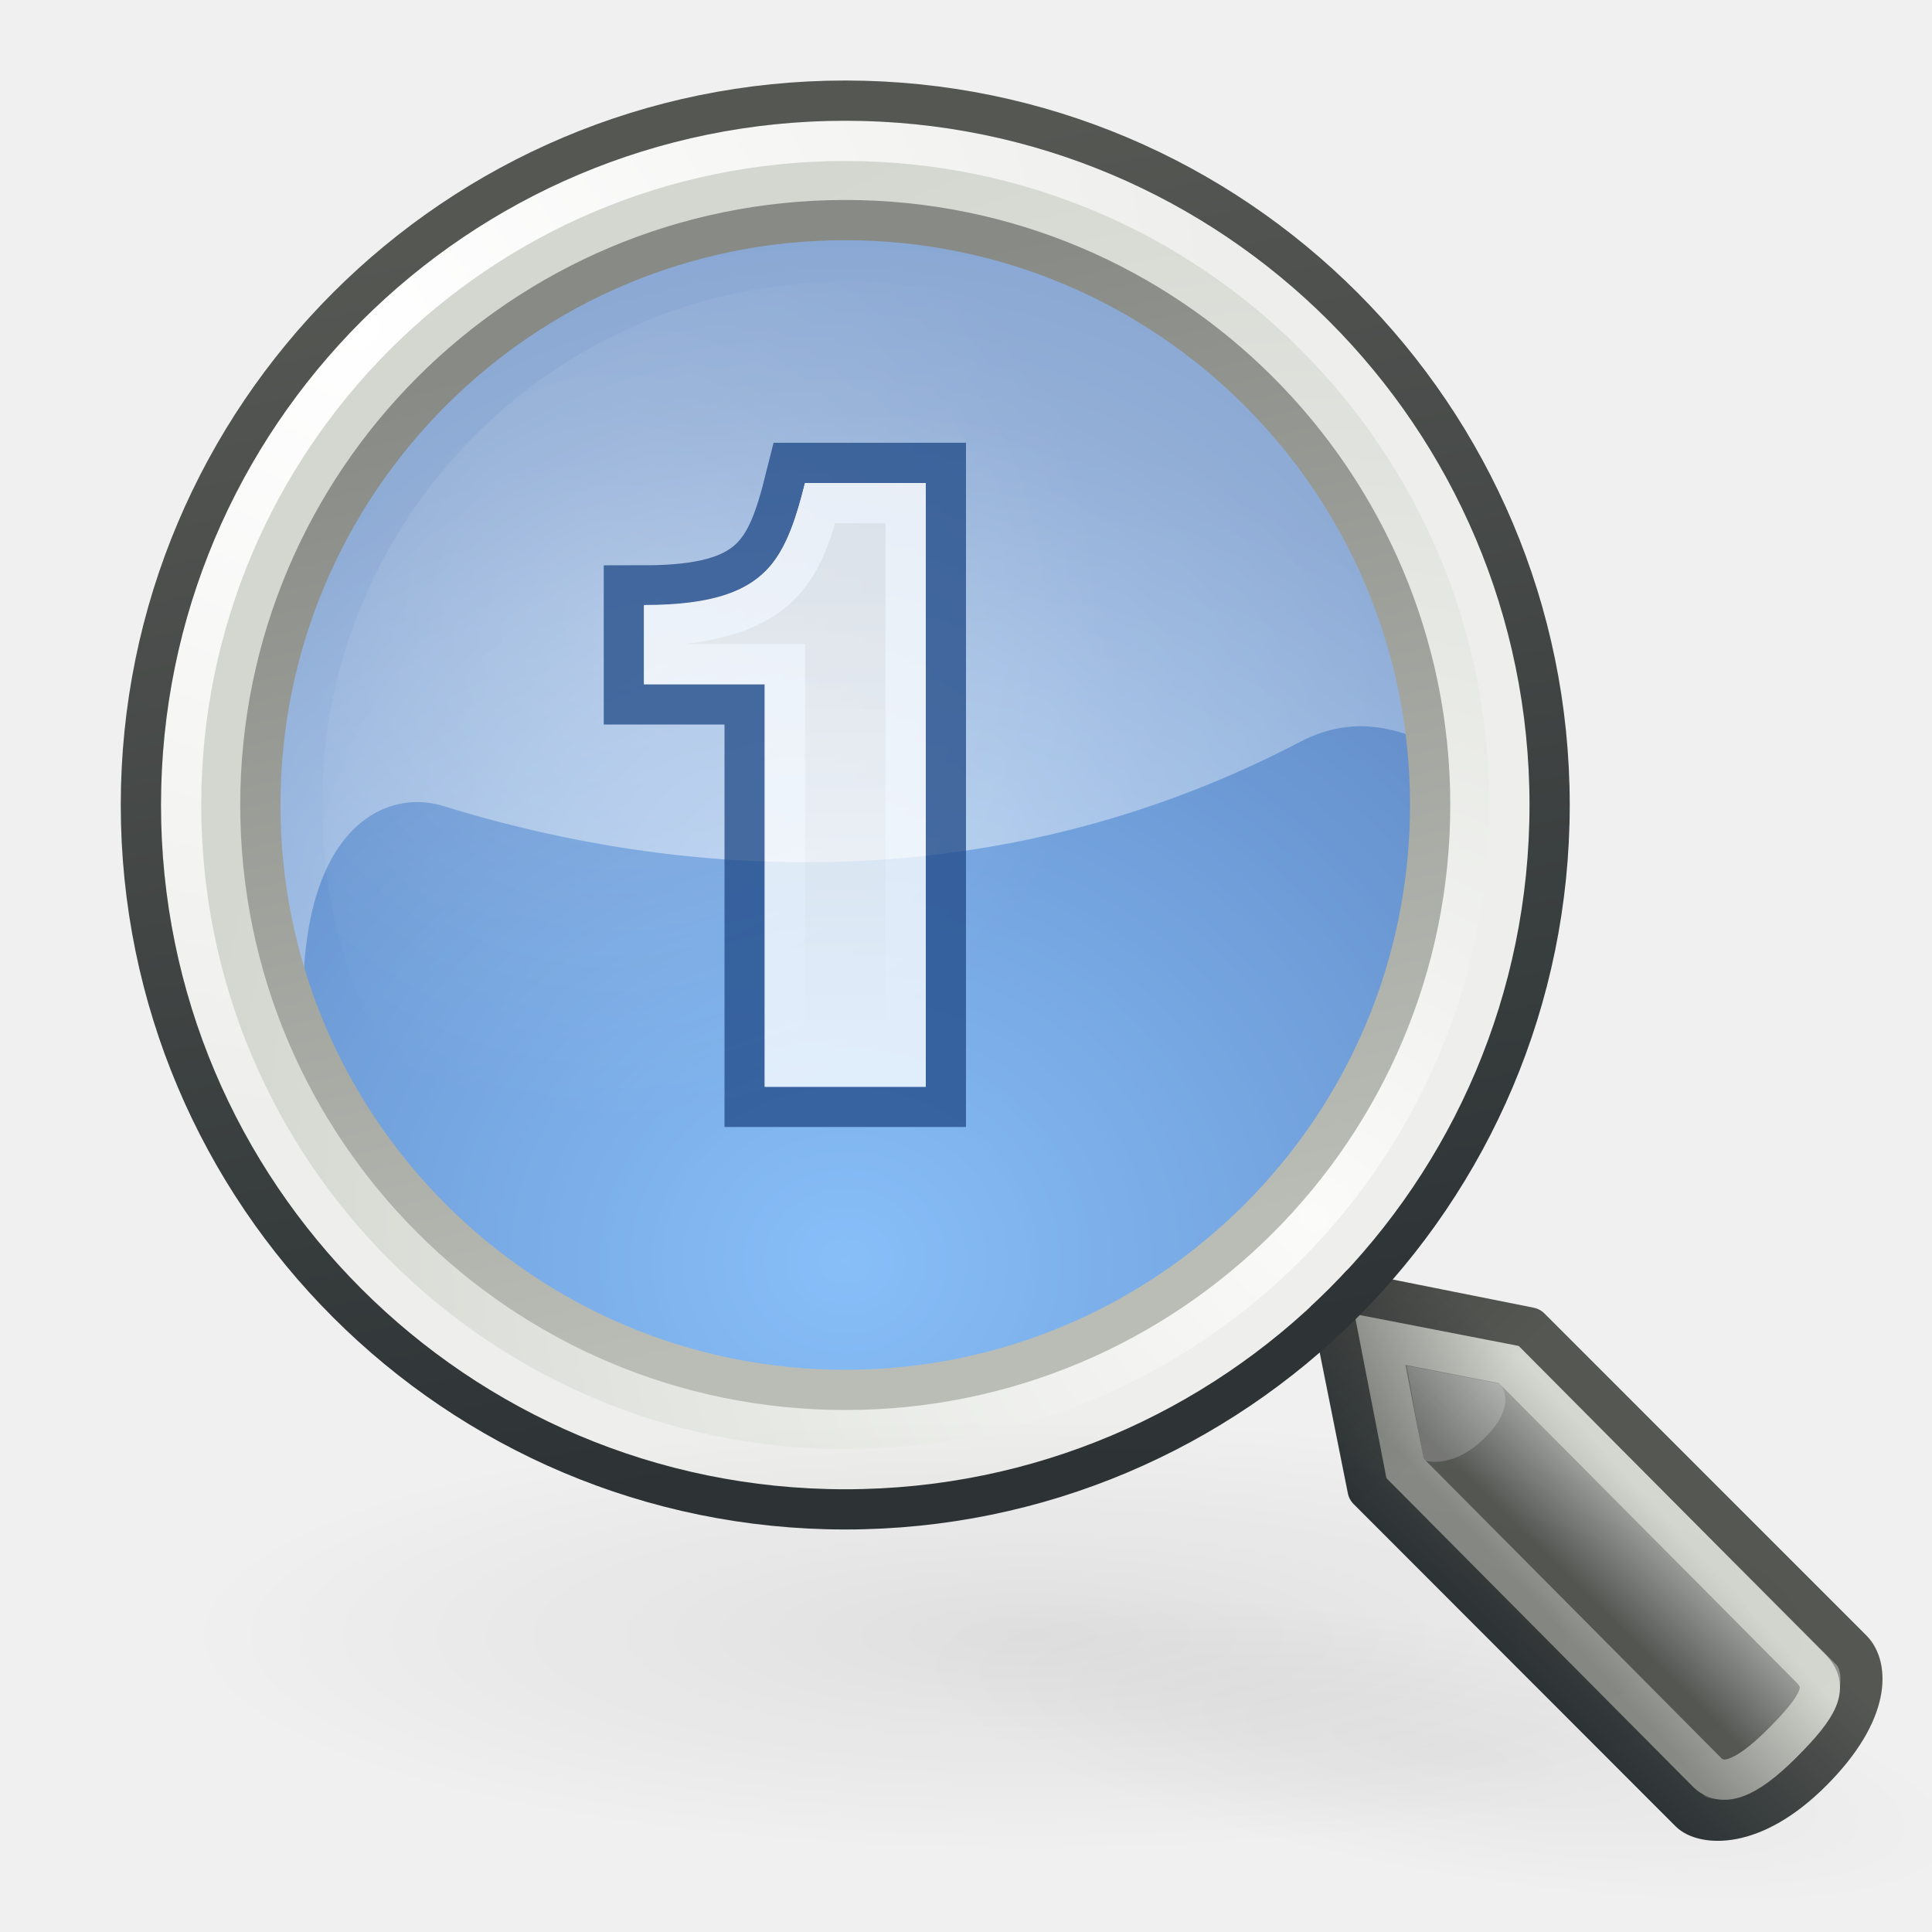
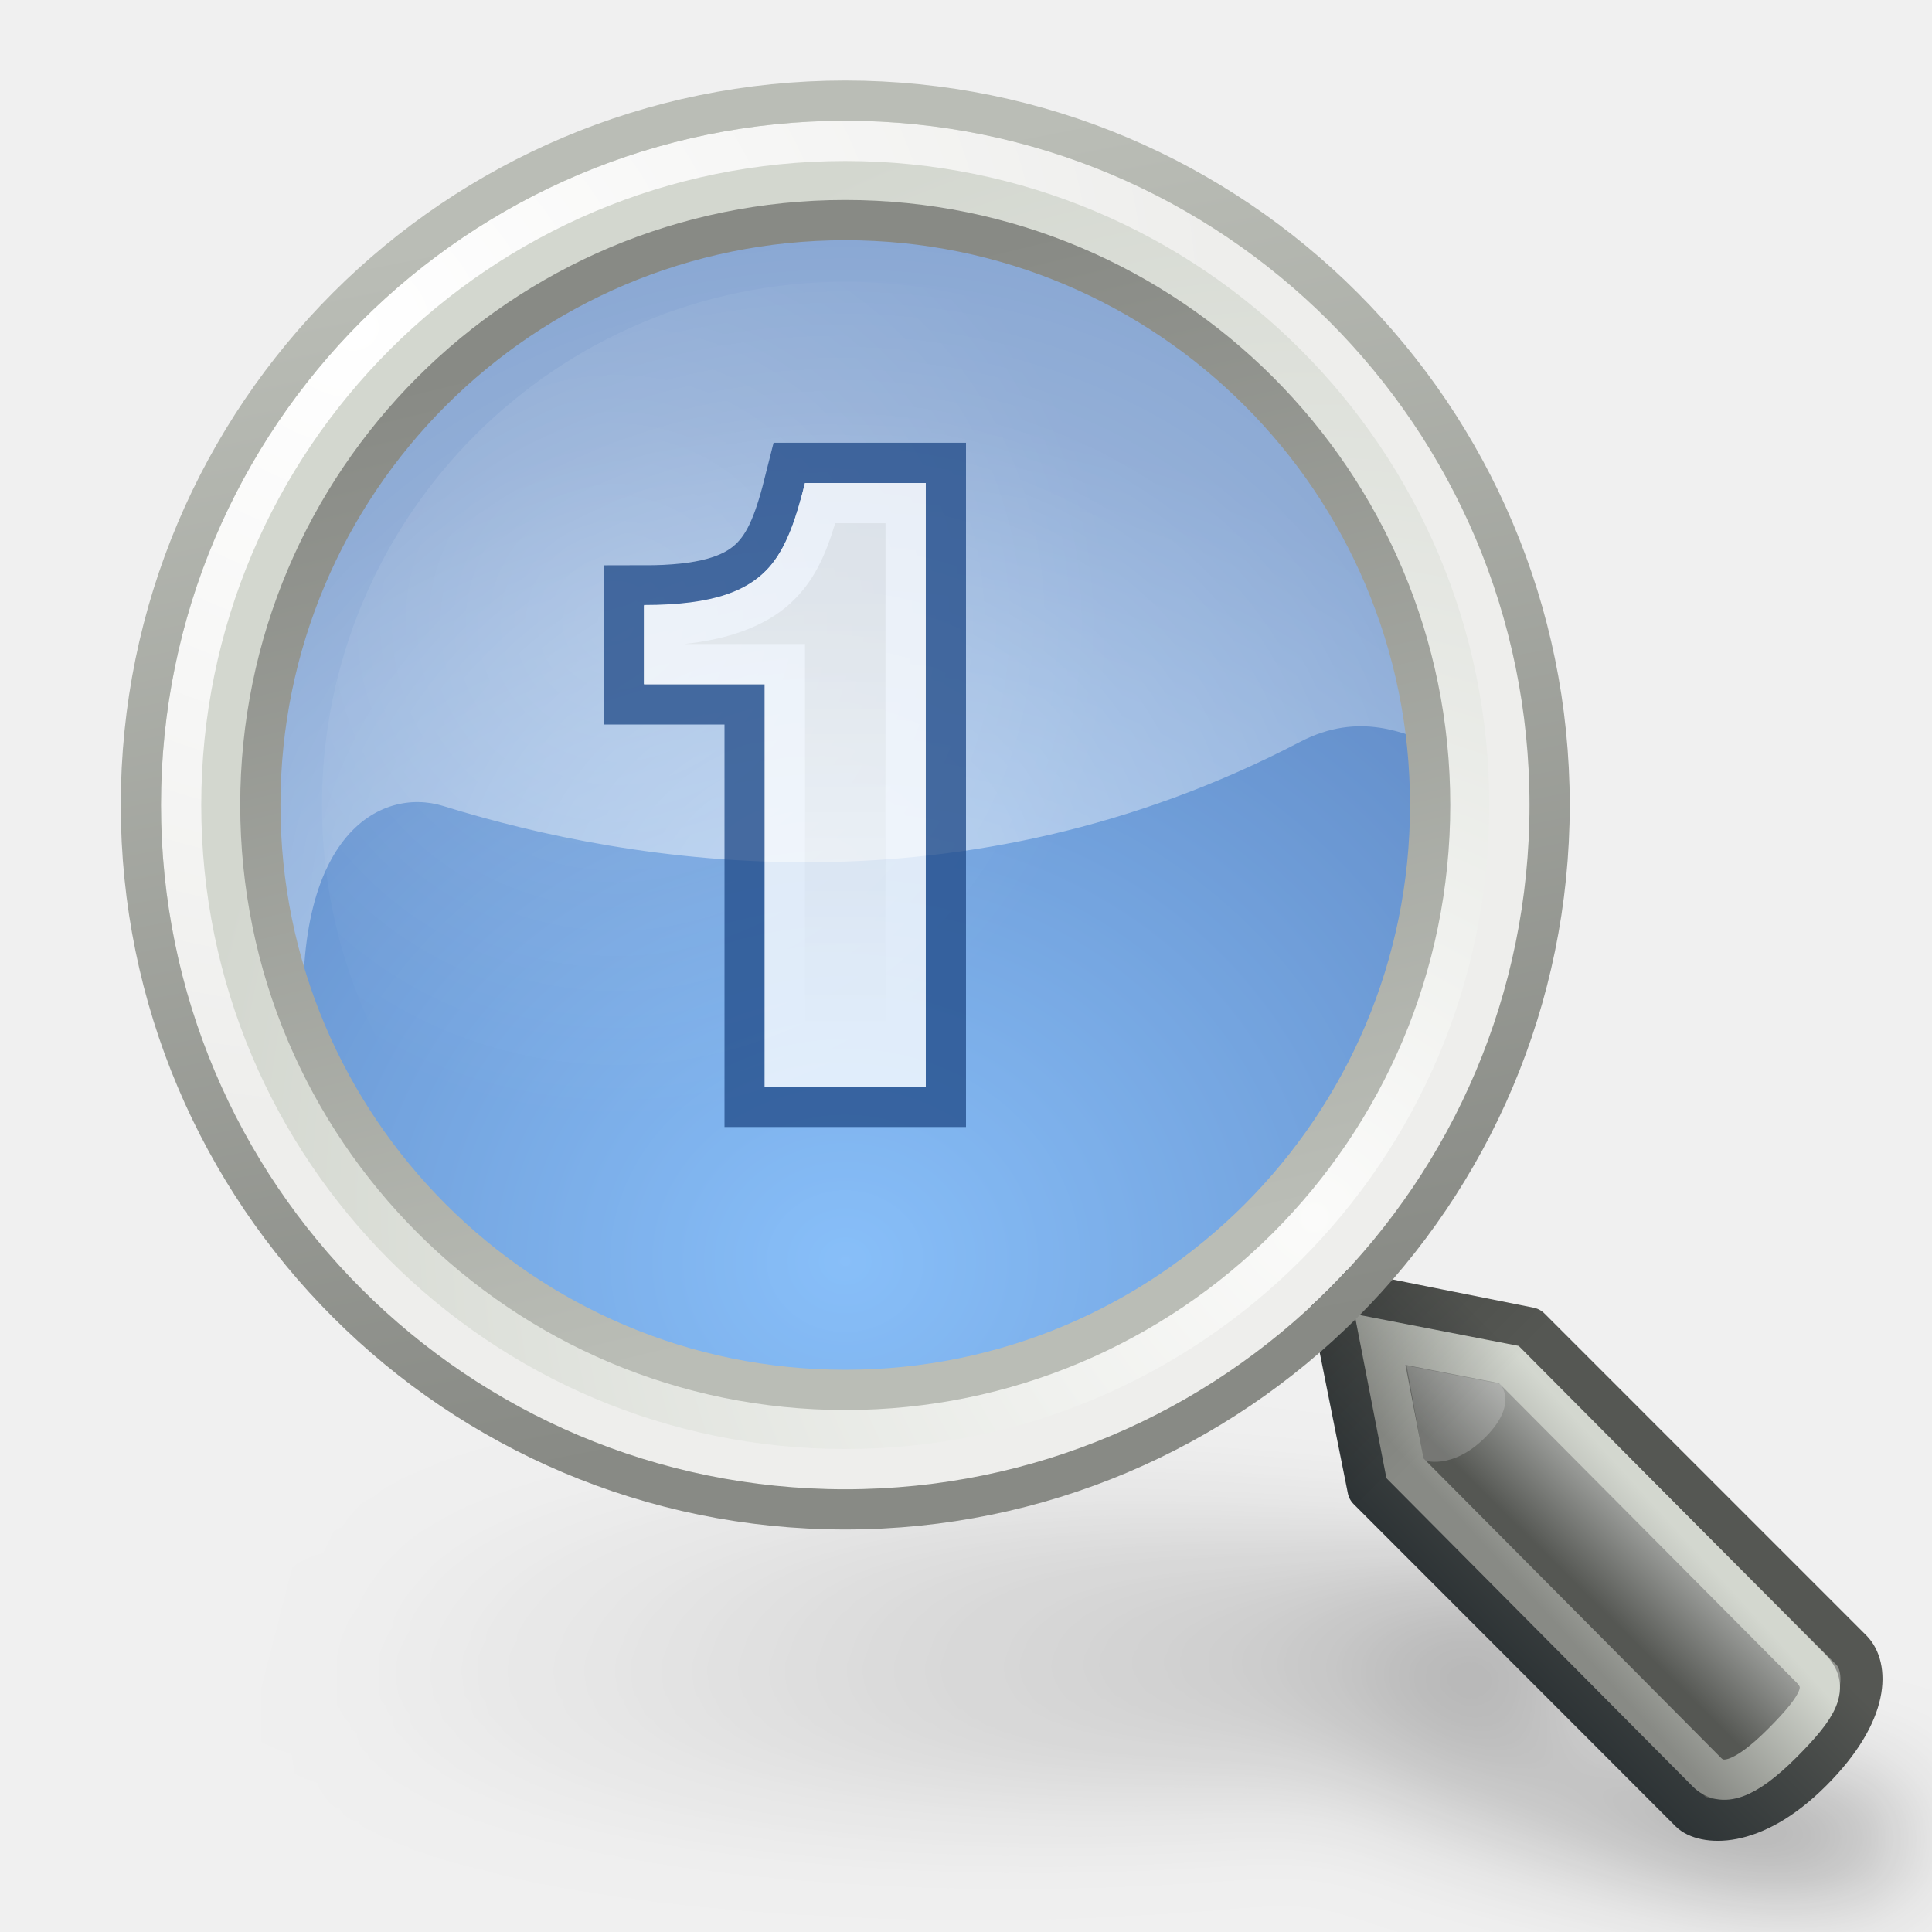
<svg xmlns="http://www.w3.org/2000/svg" xmlns:xlink="http://www.w3.org/1999/xlink" id="svg249" height="48px" width="48px">
  <defs id="defs3">
+     <filter id="filter3268" x="-0.089" width="1.177" y="-0.384" height="1.767">
+       <feGaussianBlur stdDeviation="1.598" id="feGaussianBlur3270" />
+     </filter>
+     <linearGradient id="linearGradient3244">
+       <stop style="stop-color:#000000;stop-opacity:0" offset="0" id="stop3246" />
+       <stop id="stop3274" offset="0.081" style="stop-color:#000000;stop-opacity:0;" />
+       <stop style="stop-color:#000000;stop-opacity:0.247;" offset="0.615" id="stop3276" />
+       <stop id="stop3272" offset="0.749" style="stop-color:#000000;stop-opacity:0.498;" />
+       <stop style="stop-color:#000000;stop-opacity:1" offset="1" id="stop3248" />
+     </linearGradient>
+     <linearGradient xlink:href="#linearGradient3244" id="linearGradient3250" x1="3.5" y1="35.743" x2="46.779" y2="45.743" gradientUnits="userSpaceOnUse" />
    <linearGradient id="linearGradient3172">
      <stop style="stop-color:#eeeeec;stop-opacity:1;" offset="0" id="stop3174" />
      <stop style="stop-color:#ffffff;stop-opacity:1" offset="1" id="stop3176" />
    </linearGradient>
    <linearGradient id="linearGradient23434">
-       <stop style="stop-color:#2e3436" offset="0" id="stop23436" />
-       <stop style="stop-color:#555753" offset="1" id="stop23438" />
+       <stop style="stop-color:#888a85;stop-opacity:1" offset="0" id="stop23436" />
+       <stop style="stop-color:#babdb6;stop-opacity:1" offset="1" id="stop23438" />
    </linearGradient>
    <linearGradient id="linearGradient19914">
      <stop style="stop-color:#000000;stop-opacity:1;" offset="0" id="stop19916" />
      <stop style="stop-color:#000000;stop-opacity:0;" offset="1" id="stop19918" />
    </linearGradient>
    <linearGradient id="linearGradient19900">
      <stop style="stop-color:#888a85" offset="0" id="stop19902" />
      <stop style="stop-color:#d3d7cf" offset="1" id="stop19904" />
    </linearGradient>
    <linearGradient id="linearGradient11102">
      <stop style="stop-color:#ffffff;stop-opacity:1;" offset="0" id="stop11104" />
      <stop style="stop-color:#ffffff;stop-opacity:0;" offset="1" id="stop11106" />
    </linearGradient>
    <linearGradient id="linearGradient4952">
      <stop style="stop-color:#ffffff;stop-opacity:1;" offset="0" id="stop4954" />
      <stop style="stop-color:#ffffff;stop-opacity:0;" offset="1" id="stop4956" />
    </linearGradient>
    <linearGradient id="linearGradient4931">
      <stop style="stop-color:#babdb6;stop-opacity:1;" offset="0" id="stop4933" />
      <stop style="stop-color:#888a85" offset="1" id="stop4935" />
    </linearGradient>
    <linearGradient id="linearGradient4919">
      <stop style="stop-color:#429eff;stop-opacity:1;" offset="0" id="stop4921" />
      <stop style="stop-color:#0044a7;stop-opacity:1;" offset="1" id="stop4923" />
    </linearGradient>
    <linearGradient id="linearGradient2980">
      <stop style="stop-color:#000000;stop-opacity:1;" offset="0" id="stop2982" />
      <stop style="stop-color:#000000;stop-opacity:0;" offset="1" id="stop2984" />
    </linearGradient>
    <linearGradient id="linearGradient2609">
      <stop id="stop2611" offset="0" style="stop-color:#ffffff;stop-opacity:1" />
      <stop id="stop2613" offset="1" style="stop-color:#eeeeec" />
    </linearGradient>
    <linearGradient id="linearGradient2617">
      <stop id="stop2619" offset="0" style="stop-color:#fbfbfa;stop-opacity:1;" />
      <stop id="stop2621" offset="1" style="stop-color:#d3d7cf" />
    </linearGradient>
    <linearGradient id="linearGradient2690">
      <stop id="stop2692" offset="0" style="stop-color:#2e3436" />
      <stop id="stop2694" offset="1" style="stop-color:#555753" />
    </linearGradient>
    <linearGradient id="linearGradient2698">
      <stop id="stop2700" offset="0" style="stop-color:#555753" />
      <stop style="stop-color:#a3a5a2;stop-opacity:1;" offset="0.702" id="stop2706" />
      <stop id="stop2702" offset="1" style="stop-color:#888a85" />
    </linearGradient>
    <radialGradient xlink:href="#linearGradient2609" id="radialGradient1409" gradientUnits="userSpaceOnUse" gradientTransform="matrix(-3.294293e-16,1.143443,-1.247217,-1.248581e-6,41.735,-54.25682)" cx="45.095" cy="-2.694" fx="45.095" fy="-2.694" r="10.498" />
    <radialGradient xlink:href="#linearGradient2617" id="radialGradient1411" gradientUnits="userSpaceOnUse" gradientTransform="matrix(4.928248e-11,-1.686609,1.66336,-1.770202e-15,41.65431,111.7396)" cx="59.787" cy="10.902" fx="59.787" fy="10.902" r="10.556" />
    <linearGradient xlink:href="#linearGradient2698" id="linearGradient1421" gradientUnits="userSpaceOnUse" x1="81.332" y1="55.107" x2="82.92" y2="53.511" />
    <linearGradient xlink:href="#linearGradient2690" id="linearGradient1423" gradientUnits="userSpaceOnUse" x1="81.096" y1="57.148" x2="83.629" y2="54.615" />
    <radialGradient xlink:href="#linearGradient4919" id="radialGradient4925" cx="17.062" cy="28.851" fx="17.062" fy="28.851" r="13.5" gradientTransform="matrix(1.459545,-9.027299e-15,-5.118666e-17,1.345339,-7.403138,-10.82184)" gradientUnits="userSpaceOnUse" />
    <linearGradient xlink:href="#linearGradient4931" id="linearGradient4937" x1="54.113" y1="12.847" x2="50.08" y2="-3.881" gradientUnits="userSpaceOnUse" />
    <radialGradient xlink:href="#linearGradient4952" id="radialGradient4960" cx="16.83" cy="24.744" fx="16.83" fy="24.744" r="16.925" gradientTransform="matrix(2.231289,-0.597872,0.530253,1.979013,-30.74857,-16.49764)" gradientUnits="userSpaceOnUse" />
    <radialGradient xlink:href="#linearGradient11102" id="radialGradient11108" cx="8.04" cy="9.528" fx="8.04" fy="9.528" r="9.812" gradientUnits="userSpaceOnUse" gradientTransform="matrix(0.946826,-1.897043e-16,1.897043e-16,0.946826,0.469351,0.499261)" />
    <linearGradient xlink:href="#linearGradient19900" id="linearGradient19906" x1="40.25" y1="41" x2="43.062" y2="38.435" gradientUnits="userSpaceOnUse" gradientTransform="translate(-1,0)" />
    <linearGradient xlink:href="#linearGradient19914" id="linearGradient19920" x1="33.985" y1="32.046" x2="37.211" y2="35.272" gradientUnits="userSpaceOnUse" gradientTransform="translate(-1,0)" />
    <radialGradient xlink:href="#linearGradient2980" id="radialGradient23426" gradientUnits="userSpaceOnUse" gradientTransform="matrix(1,0,0,0.34,1.362626e-15,19.89607)" cx="28.284" cy="30.146" fx="28.284" fy="30.146" r="13.258" />
    <radialGradient xlink:href="#linearGradient2980" id="radialGradient23432" gradientUnits="userSpaceOnUse" gradientTransform="matrix(1,-4.196543e-16,-3.619011e-17,0.34,1.860387e-15,19.89607)" cx="28.284" cy="30.146" fx="28.284" fy="30.146" r="13.258" />
    <linearGradient xlink:href="#linearGradient23434" id="linearGradient23440" x1="55.878" y1="12.472" x2="52.5" y2="-4.621" gradientUnits="userSpaceOnUse" />
    <linearGradient xlink:href="#linearGradient3172" id="linearGradient3178" x1="21" y1="14.688" x2="21" y2="25.688" gradientUnits="userSpaceOnUse" />
  </defs>
-   <g id="layer6" />
+   <g id="layer6">
+     <path style="display:inline;opacity:0.6;fill:url(#linearGradient3250);fill-opacity:1;fill-rule:nonzero;stroke:none;stroke-width:0.677;stroke-linecap:round;stroke-linejoin:round;marker:none;marker-start:none;marker-mid:none;marker-end:none;stroke-miterlimit:4;stroke-dashoffset:0;stroke-opacity:1;visibility:visible;overflow:visible;filter:url(#filter3268)" d="M 21,35.743 C 11.34,35.743 3.5,37.556 3.5,39.79 C 3.5,42.024 11.34,43.837 21,43.837 C 25.496,43.837 29.587,43.441 32.688,42.796 L 33.5,43.743 C 33.525,43.764 33.587,43.786 33.656,43.801 L 41.625,45.658 C 41.982,45.74 42.508,45.759 43.156,45.73 C 43.805,45.701 44.568,45.606 45.375,45.419 C 46.176,45.234 46.581,45.07 46.719,44.921 C 46.857,44.772 46.758,44.641 46.406,44.559 L 38.375,42.717 C 38.296,42.699 38.203,42.684 38.094,42.68 L 34,42.493 C 36.79,41.776 38.5,40.83 38.5,39.79 C 38.5,37.556 30.66,35.743 21,35.743 z" id="path2462" transform="matrix(1,0,0,0.9,1.5,5.331352)" />
+   </g>
  <g style="display:inline" id="layer1" />
  <g id="layer5" style="display:inline">
    <g transform="translate(-12.26513,47.49999)" style="display:inline" id="g2637" />
    <path style="opacity:0.6;color:#000000;fill:url(#radialGradient4925);fill-opacity:1;fill-rule:nonzero;stroke:none;stroke-width:2;stroke-linecap:round;stroke-linejoin:round;marker:none;marker-start:none;marker-mid:none;marker-end:none;stroke-miterlimit:4;stroke-dasharray:none;stroke-dashoffset:0;stroke-opacity:1;visibility:visible;display:inline;overflow:visible" id="path1425" d="M 31 18.25 A 13.5 13.75 0 1 1  4,18.25 A 13.5 13.75 0 1 1  31 18.25 z" transform="matrix(1.185185,0,0,1.163637,0.259261,-1.236368)" />
    <path style="opacity:0.161;color:#000000;fill:url(#radialGradient11108);fill-opacity:1;fill-rule:nonzero;stroke:none;stroke-width:1;stroke-linecap:round;stroke-linejoin:miter;marker:none;marker-start:none;marker-mid:none;marker-end:none;stroke-miterlimit:4;stroke-dasharray:none;stroke-dashoffset:0;stroke-opacity:1;visibility:visible;display:inline;overflow:visible" id="path11092" d="M 22.188 12.938 A 9.812 9.812 0 1 1  2.562,12.938 A 9.812 9.812 0 1 1  22.188 12.938 z" transform="matrix(1.324842,0,0,1.324842,4.605084,2.859861)" />
    <path style="opacity:0.5;color:#000000;fill:url(#radialGradient4960);fill-opacity:1;fill-rule:nonzero;stroke:none;stroke-width:2;stroke-linecap:round;stroke-linejoin:round;marker:none;marker-start:none;marker-mid:none;marker-end:none;stroke-miterlimit:4;stroke-dasharray:none;stroke-dashoffset:0;stroke-opacity:1;visibility:visible;display:inline;overflow:visible" d="M 20.431,3.5 C 11.915,3.824 5.102,10.849 5.102,19.444 C 5.102,21.861 6.505,24.166 7.593,26.156 C 7.121,20.728 9.46,19.543 11.013,20.025 C 15.724,21.488 23.9,22.817 32.3,18.432 C 35.245,16.894 36.962,20.661 36.844,17.275 C 35.905,9.481 29.114,3.5 21.046,3.5 C 20.84,3.5 20.635,3.492 20.431,3.5 z " id="path4939" />
    <g id="g3180" style="opacity:0.76">
      <path id="path1409" d="M 19,27 L 19,17 L 16,17 L 16,15.045 C 19,15.045 19.5,14 20,12 L 23,12 L 23,27 L 19,27 z " style="font-size:15.869px;font-style:normal;font-weight:normal;line-height:125%;fill:#eeeeec;fill-opacity:1;stroke:#204a87;stroke-width:2;stroke-linecap:butt;stroke-linejoin:miter;stroke-miterlimit:4;stroke-dasharray:none;stroke-opacity:1;display:inline;font-family:Bitstream Vera Sans" />
      <path id="path1385" d="M 19,17 L 16,17 L 16,15.045 C 19,15.045 19.5,14 20,12 L 23,12 L 23,27 L 19,27" style="font-size:15.869px;font-style:normal;font-weight:normal;line-height:125%;fill:url(#linearGradient3178);fill-opacity:1.0;stroke:none;stroke-width:1px;stroke-linecap:butt;stroke-linejoin:miter;stroke-opacity:1;display:inline;font-family:Bitstream Vera Sans" />
      <path id="path3157" d="M 20,12 C 19.793,12.828 19.572,13.506 19.188,14 C 18.641,14.681 17.735,15.031 16,15.031 L 16,17 L 19,17 L 19,27 L 23,27 L 23,12 L 20,12 z M 20.75,13 L 22,13 L 22,26 L 20,26 L 20,17 L 20,16 L 19,16 L 17,16 L 17,16 C 18.074,15.888 19.001,15.567 19.625,15 C 20.24,14.441 20.523,13.752 20.75,13 z " style="font-size:15.869px;font-style:normal;font-weight:normal;line-height:125%;fill:#ffffff;fill-opacity:1;stroke:none;stroke-width:2;stroke-linecap:butt;stroke-linejoin:miter;stroke-miterlimit:4;stroke-dasharray:none;stroke-opacity:1;display:inline;font-family:Bitstream Vera Sans" />
    </g>
    <path transform="matrix(1.6,0,0,1.6,-63,12.8)" d="M 62.5 4.5 A 10 10 0 1 1  42.5,4.5 A 10 10 0 1 1  62.5 4.5 z" id="path2607" style="color:#000000;fill:none;fill-opacity:1;fill-rule:nonzero;stroke:url(#radialGradient1411);stroke-width:1.875;stroke-linecap:round;stroke-linejoin:miter;marker:none;marker-start:none;marker-mid:none;marker-end:none;stroke-miterlimit:4;stroke-dasharray:none;stroke-dashoffset:0;stroke-opacity:1;visibility:visible;display:inline;overflow:visible" />
-     <path style="opacity:0.047;color:#000000;fill:url(#radialGradient23432);fill-opacity:1;fill-rule:nonzero;stroke:none;stroke-width:1;stroke-linecap:round;stroke-linejoin:round;marker:none;marker-start:none;marker-mid:none;marker-end:none;stroke-miterlimit:4;stroke-dasharray:none;stroke-dashoffset:0;stroke-opacity:1;visibility:visible;display:inline;overflow:visible" id="path23418" d="M 41.543 30.146 A 13.258 4.508 0 1 1  15.026,30.146 A 13.258 4.508 0 1 1  41.543 30.146 z" transform="matrix(0.98756,0.175983,-0.12162,0.682489,11.58742,17.92885)" />
    <g transform="matrix(1.544052,0,0,1.536016,-85.57756,-44.44515)" id="g2708">
      <path style="color:#000000;fill:url(#linearGradient1421);fill-opacity:1;fill-rule:nonzero;stroke:url(#linearGradient1423);stroke-width:0.677;stroke-linecap:round;stroke-linejoin:round;marker:none;marker-start:none;marker-mid:none;marker-end:none;stroke-miterlimit:4;stroke-dashoffset:0;stroke-opacity:1;visibility:visible;display:inline;overflow:visible" d="M 76.796,49.768 L 77.444,53.024 L 82.625,58.237 C 82.818,58.431 83.597,58.557 84.568,57.581 C 85.54,56.604 85.464,55.877 85.216,55.628 L 80.035,50.419 L 76.796,49.768 z " id="path2682" />
      <path style="opacity:0.192;color:#000000;fill:#ffffff;fill-opacity:1;fill-rule:nonzero;stroke:none;stroke-width:1;stroke-linecap:round;stroke-linejoin:miter;marker:none;marker-start:none;marker-mid:none;marker-end:none;stroke-miterlimit:4;stroke-dashoffset:0;stroke-opacity:1;visibility:visible;display:inline;overflow:visible" d="M 79.567,51.32 C 79.564,51.331 79.861,51.644 79.322,52.185 C 78.783,52.726 78.315,52.559 78.329,52.545 L 78.059,51.024 L 79.567,51.32 z " id="path2687" />
    </g>
    <path id="path17267" d="M 34.285,33.279 L 34.907,36.48 L 42.407,44.029 C 42.776,44.4 43.341,44.246 44.275,43.313 C 45.208,42.379 45.449,41.911 44.985,41.445 L 37.486,33.901 L 34.285,33.279 z " style="opacity:1;color:#000000;fill:none;fill-opacity:1;fill-rule:nonzero;stroke:url(#linearGradient19906);stroke-width:1;stroke-linecap:round;stroke-linejoin:miter;marker:none;marker-start:none;marker-mid:none;marker-end:none;stroke-miterlimit:4;stroke-dasharray:none;stroke-dashoffset:0;stroke-opacity:1;visibility:visible;display:inline;overflow:visible" />
    <path style="opacity:0.153;color:#000000;fill:url(#linearGradient19920);fill-opacity:1;fill-rule:nonzero;stroke:none;stroke-width:0.677;stroke-linecap:round;stroke-linejoin:round;marker:none;marker-start:none;marker-mid:none;marker-end:none;stroke-miterlimit:4;stroke-dashoffset:0;stroke-opacity:1;visibility:visible;display:inline;overflow:visible" d="M 32.832,31.492 C 32.572,31.579 32.425,31.852 32.494,32.116 L 33.507,37.108 C 33.533,37.199 33.583,37.282 33.652,37.348 L 41.614,45.364 C 41.971,45.721 42.509,45.825 43.158,45.7 C 43.806,45.574 44.57,45.163 45.377,44.356 C 46.178,43.555 46.59,42.839 46.728,42.196 C 46.866,41.552 46.742,40.964 46.391,40.612 L 38.381,32.644 C 38.302,32.566 38.201,32.516 38.091,32.5 L 33.121,31.492 C 33.027,31.465 32.927,31.465 32.832,31.492 z " id="path19908" />
    <path transform="matrix(1.65,0,0,1.65,-65.625,12.575)" d="M 62.5 4.5 A 10 10 0 1 1  42.5,4.5 A 10 10 0 1 1  62.5 4.5 z" id="path2605" style="color:#000000;fill:none;fill-opacity:1;fill-rule:nonzero;stroke:url(#radialGradient1409);stroke-width:0.606;stroke-linecap:round;stroke-linejoin:miter;marker:none;marker-start:none;marker-mid:none;marker-end:none;stroke-miterlimit:4;stroke-dasharray:none;stroke-dashoffset:0;stroke-opacity:1;visibility:visible;display:inline;overflow:visible" />
    <path transform="matrix(1.75,0,0,1.75,-70.875,12.125)" d="M 62.5 4.5 A 10 10 0 1 1  42.5,4.5 A 10 10 0 1 1  62.5 4.5 z" id="path2599" style="color:#000000;fill:none;fill-opacity:1;fill-rule:nonzero;stroke:url(#linearGradient23440);stroke-width:0.571;stroke-linecap:round;stroke-linejoin:miter;marker:none;marker-start:none;marker-mid:none;marker-end:none;stroke-miterlimit:4;stroke-dasharray:none;stroke-dashoffset:0;stroke-opacity:1;visibility:visible;display:inline;overflow:visible" />
    <path transform="matrix(1.453172,0,0,1.453175,-55.29154,13.46071)" d="M 62.5 4.5 A 10 10 0 1 1  42.5,4.5 A 10 10 0 1 1  62.5 4.5 z" id="path4927" style="color:#000000;fill:none;fill-opacity:1;fill-rule:nonzero;stroke:url(#linearGradient4937);stroke-width:0.688;stroke-linecap:round;stroke-linejoin:miter;marker:none;marker-start:none;marker-mid:none;marker-end:none;stroke-miterlimit:4;stroke-dasharray:none;stroke-dashoffset:0;stroke-opacity:1;visibility:visible;display:inline;overflow:visible" />
-     <path style="opacity:0.072;color:#000000;fill:url(#radialGradient23426);fill-opacity:1;fill-rule:nonzero;stroke:none;stroke-width:1;stroke-linecap:round;stroke-linejoin:round;marker:none;marker-start:none;marker-mid:none;marker-end:none;stroke-miterlimit:4;stroke-dasharray:none;stroke-dashoffset:0;stroke-opacity:1;visibility:visible;display:inline;overflow:visible" id="path2970" d="M 41.543 30.146 A 13.258 4.508 0 1 1  15.026,30.146 A 13.258 4.508 0 1 1  41.543 30.146 z" transform="matrix(1.585832,0,0,1.204644,-19.35411,4.31756)" />
  </g>
</svg>
